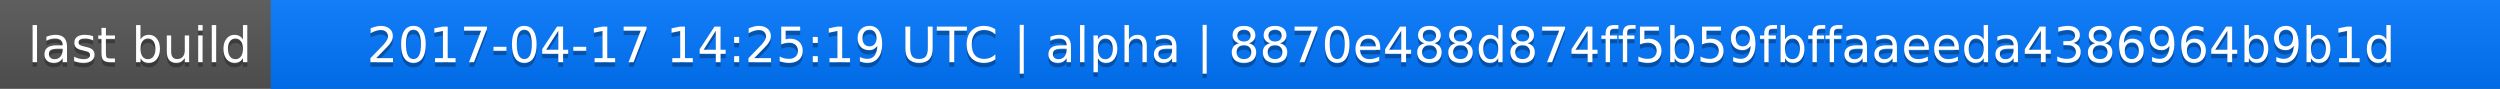
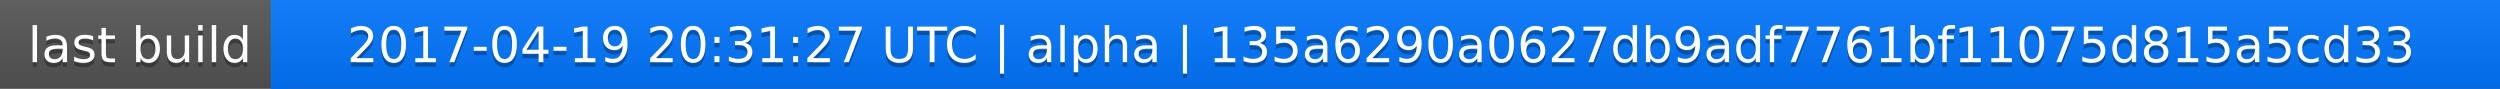
<svg xmlns="http://www.w3.org/2000/svg" width="563" height="20">
  <linearGradient id="a" x2="0" y2="100%">
    <stop offset="0" stop-color="#bbb" stop-opacity=".1" />
    <stop offset="1" stop-opacity=".1" />
  </linearGradient>
  <rect rx="0" width="563" height="20" fill="#555" />
  <rect rx="0" x="61" width="502" height="20" fill="#07f" />
  <path fill="#07f" d="M61 0h4v20h-4z" />
  <rect rx="0" width="563" height="20" fill="url(#a)" />
  <g fill="#fff" text-anchor="middle" font-family="DejaVu Sans,Verdana,Geneva,sans-serif" font-size="11">
    <text x="31.5" y="15" fill="#010101" fill-opacity=".3">last build</text>
    <text x="31.5" y="14">last build</text>
-     <text x="311" y="15" fill="#010101" fill-opacity=".3">2017-04-17 14:25:19 UTC | alpha | 8870e488d874ff5b59fbffaaeeda4386964b9b1d</text>
-     <text x="311" y="14">2017-04-17 14:25:19 UTC | alpha | 8870e488d874ff5b59fbffaaeeda4386964b9b1d</text>
+     <text x="311" y="15" fill="#010101" fill-opacity=".3">2017-04-19 20:31:27 UTC | alpha | 135a6290a0627db9adf7761bf11075d815a5cd33</text>
+     <text x="311" y="14">2017-04-19 20:31:27 UTC | alpha | 135a6290a0627db9adf7761bf11075d815a5cd33</text>
  </g>
</svg>
